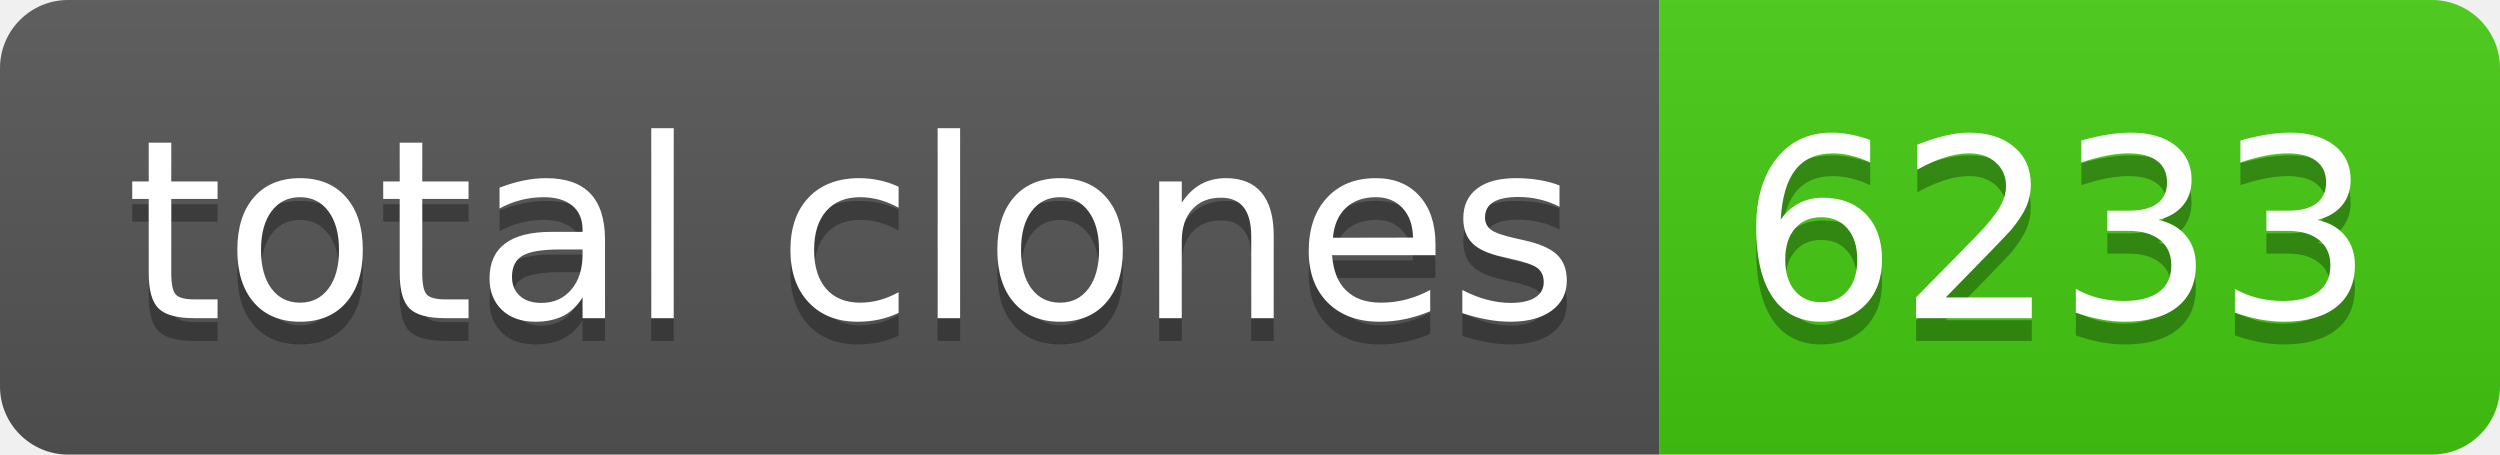
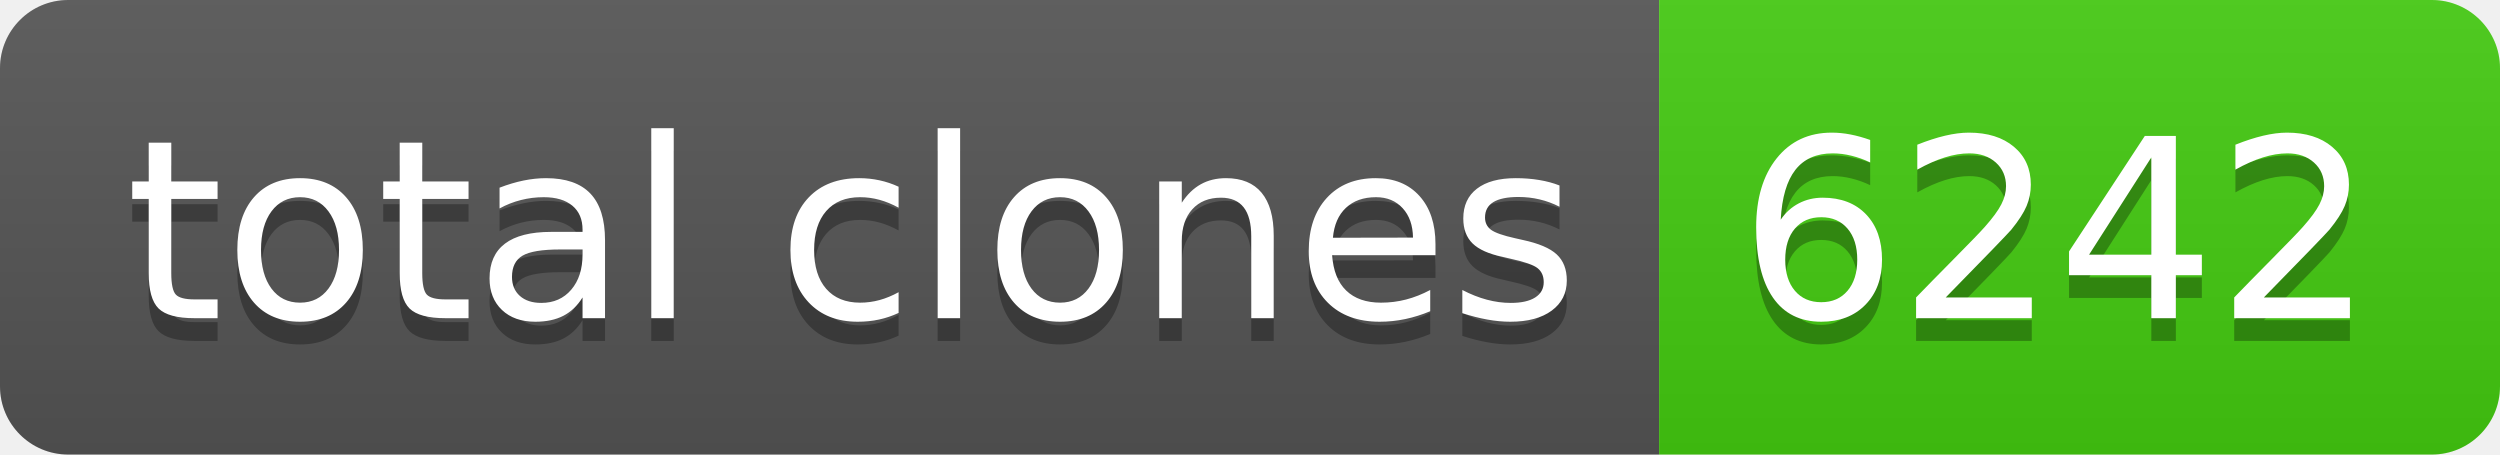
- <svg xmlns="http://www.w3.org/2000/svg" width="110" height="20" role="img" aria-label="total clones: 6233">
+ <svg xmlns="http://www.w3.org/2000/svg" width="110" height="20" role="img" aria-label="total clones: 6242">
  <linearGradient id="s" x2="0" y2="100%">
    <stop offset="0" stop-color="#bbb" stop-opacity=".1" />
    <stop offset="1" stop-opacity=".1" />
  </linearGradient>
  <clipPath id="r">
    <rect width="110" height="20" rx="3" fill="#fff" />
  </clipPath>
  <g clip-path="url(#r)">
    <rect width="73" height="20" fill="#555" />
    <rect x="73" width="37" height="20" fill="#4c1" />
    <rect width="110" height="20" fill="url(#s)" />
  </g>
  <g fill="#fff" text-anchor="middle" font-family="Verdana,Geneva,DejaVu Sans,sans-serif" text-rendering="geometricPrecision" font-size="110">
    <text aria-hidden="true" x="375" y="150" fill="#010101" fill-opacity=".3" transform="scale(.1)" textLength="630">total clones</text>
    <text x="375" y="140" transform="scale(.1)" fill="#fff" textLength="630">total clones</text>
-     <text aria-hidden="true" x="905" y="150" fill="#010101" fill-opacity=".3" transform="scale(.1)" textLength="270">6233</text>
-     <text x="905" y="140" transform="scale(.1)" fill="#fff" textLength="270">6233</text>
+     <text aria-hidden="true" x="905" y="150" fill="#010101" fill-opacity=".3" transform="scale(.1)" textLength="270">6242</text>
+     <text x="905" y="140" transform="scale(.1)" fill="#fff" textLength="270">6242</text>
  </g>
</svg>
